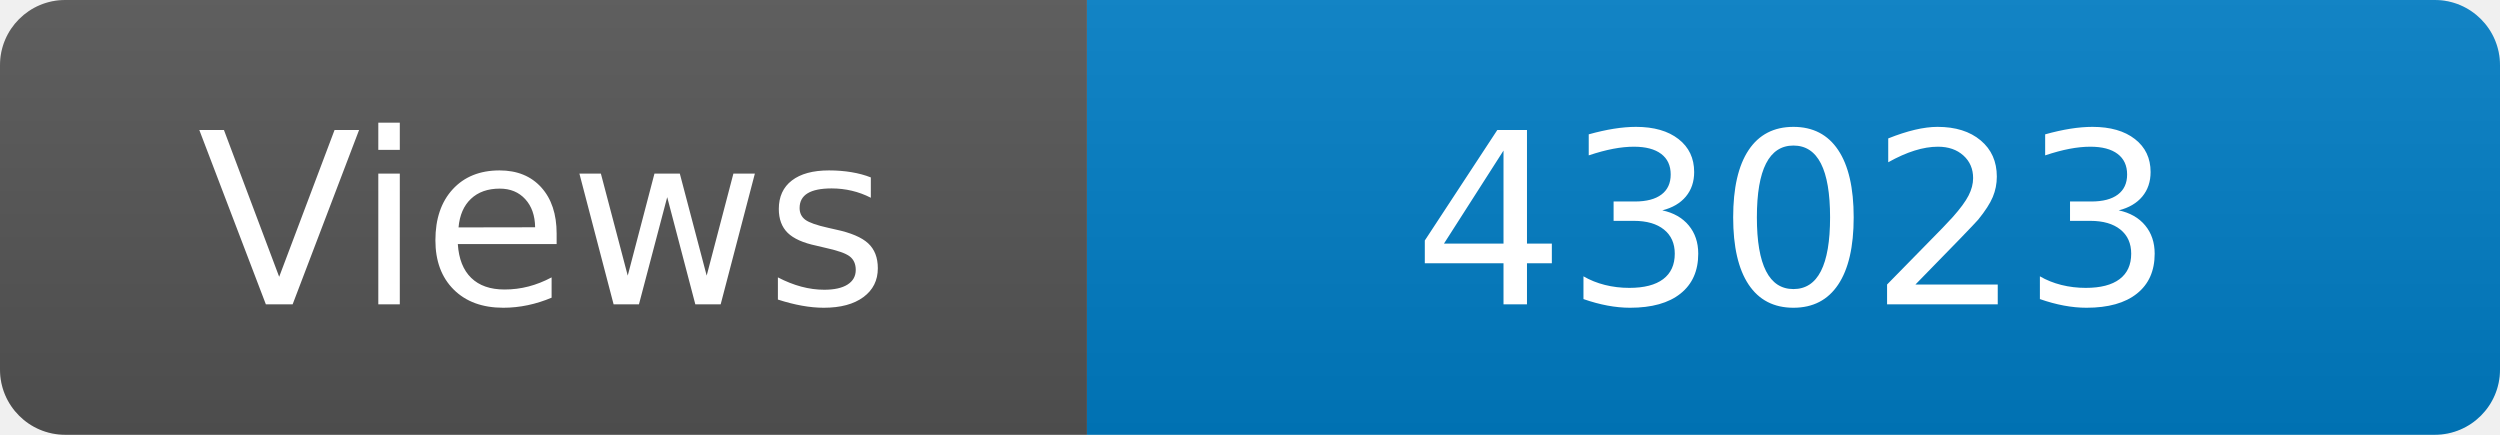
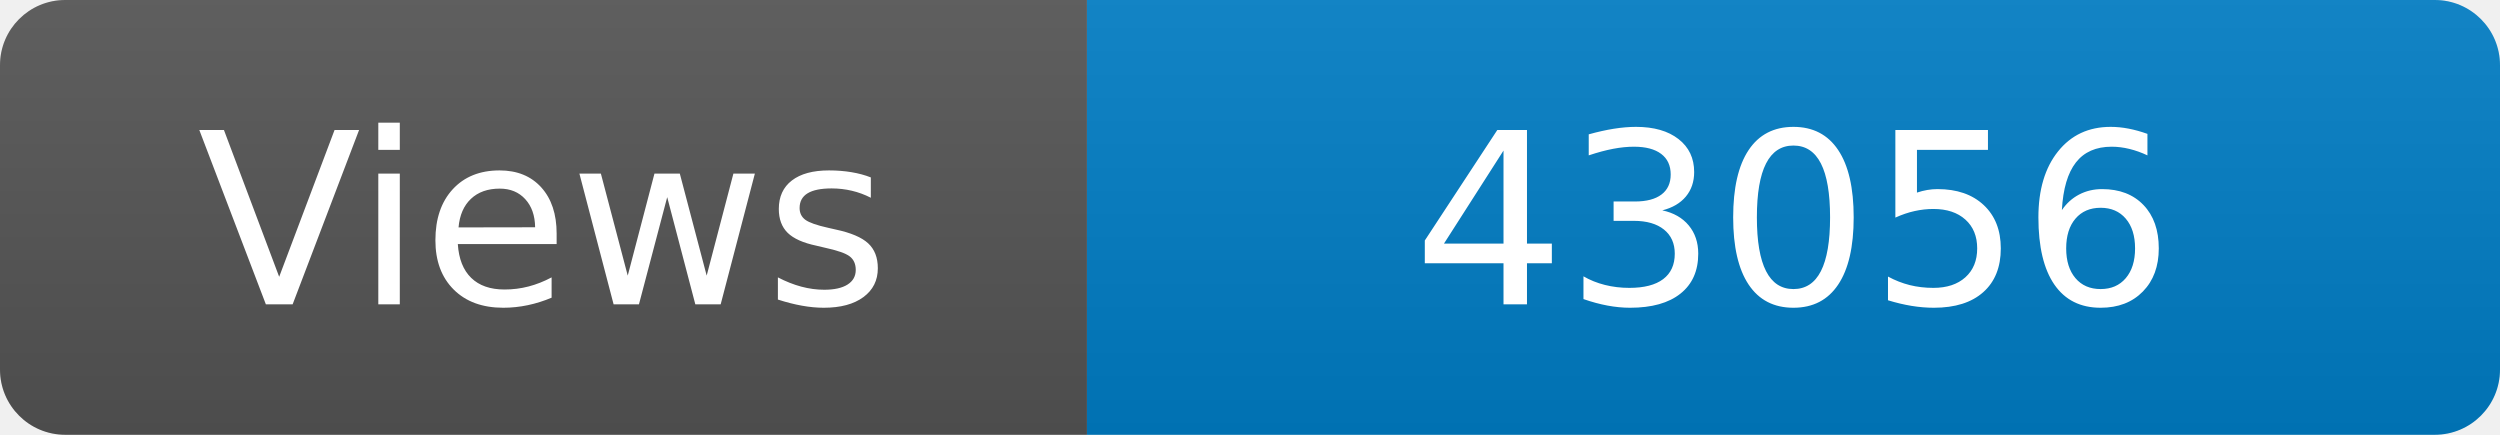
<svg xmlns="http://www.w3.org/2000/svg" width="115" height="20" role="img" aria-label="Maintained?: yes">
  <linearGradient id="s" x2="0" y2="100%">
    <stop offset="0" stop-color="#bbb" stop-opacity=".1" />
    <stop offset="1" stop-opacity=".1" />
  </linearGradient>
  <clipPath id="r">
    <rect width="115" height="20" rx="3" fill="#fff" />
  </clipPath>
  <g clip-path="url(#r)">
    <rect width="50" height="20" fill="#555" />
    <rect x="50" width="160" height="20" fill="#007ec6" />
    <rect width="115" height="20" fill="url(#s)" />
  </g>
  <g fill="#fff" text-anchor="middle" font-family="Verdana,Geneva,DejaVu Sans,sans-serif" font-size="110">
    <text x="250" y="140" transform="scale(.1)" fill="#fff">Views</text>
-     <text x="825" y="140" transform="scale(.1)" fill="#fff">43023</text>
+     <text x="825" y="140" transform="scale(.1)" fill="#fff">43056</text>
  </g>
</svg>
